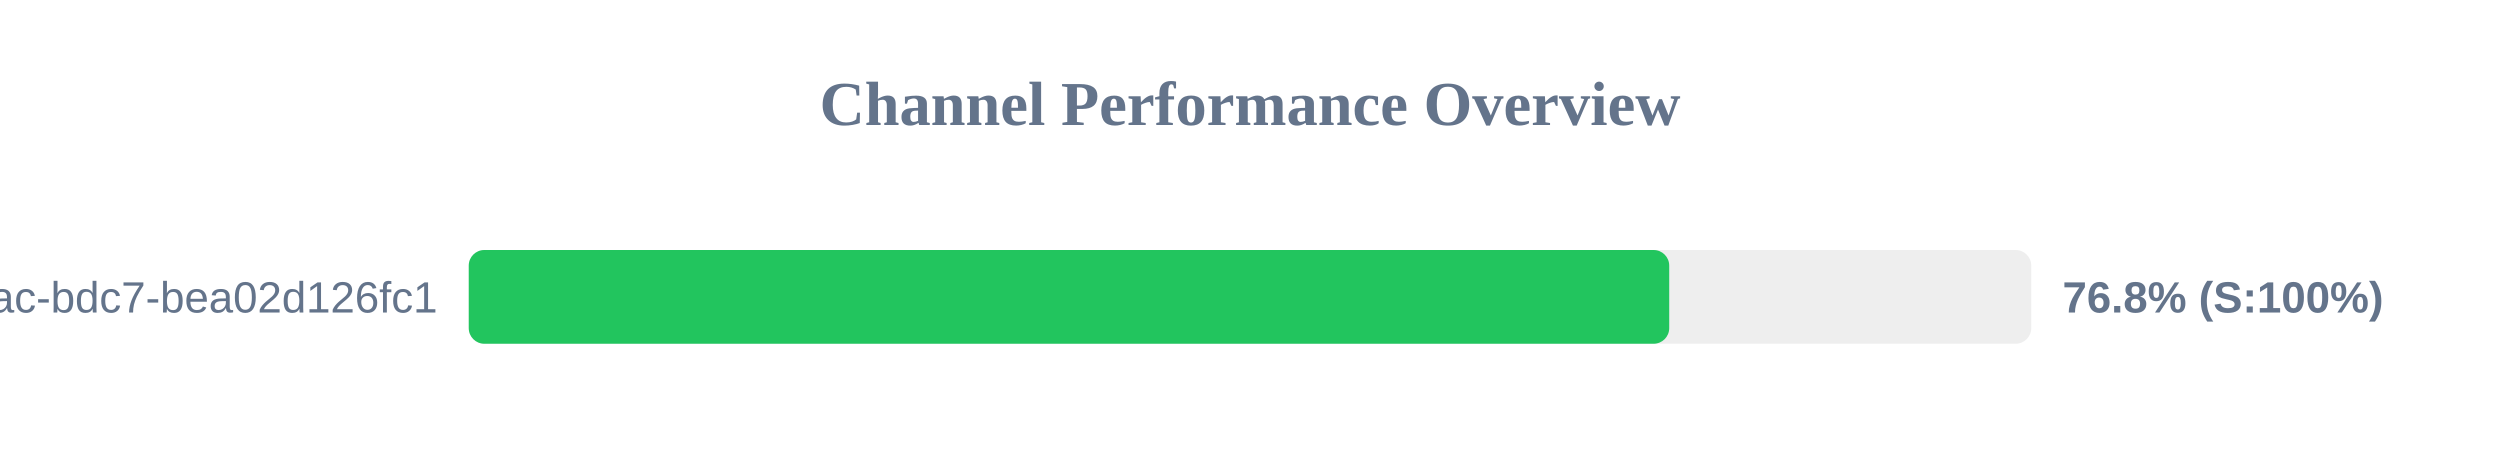
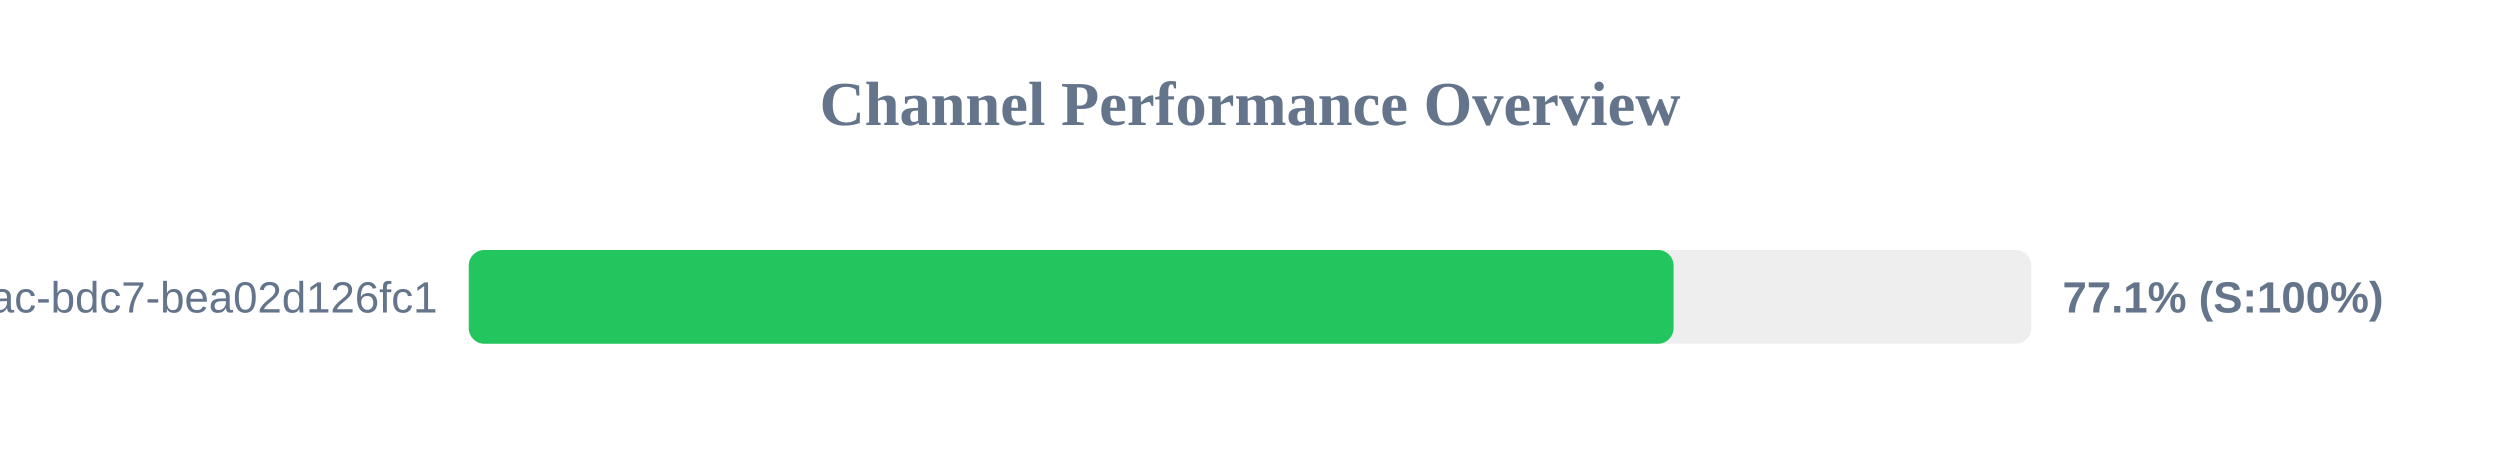
<svg xmlns="http://www.w3.org/2000/svg" width="800" height="150" version="1.1">
  <style>
        .row { font: 14px Arial; fill: #64748b; }
        .score { font: bold 14px Arial; fill: #64748b; }
    </style>
  <text x="400" y="40" text-anchor="middle" font-size="20px" font-weight="bold" fill="#64748b">Channel Performance Overview</text>
  <rect x="150" y="80" width="500" height="30" fill="#eee" rx="5" />
-   <rect x="150" y="80" width="384.15" height="30" fill="#22c55e" rx="5" />
+   <rect x="150" y="80" width="385.55" height="30" fill="#22c55e" rx="5" />
  <text x="140" y="100" text-anchor="end" class="row">?uuid=e31ad3e6-e341-42ac-bdc7-bea02d126fc1</text>
-   <text x="660" y="100" text-anchor="start" class="score">76.8% (S:100%)</text>
+   <text x="660" y="100" text-anchor="start" class="score">77.1% (S:100%)</text>
</svg>
